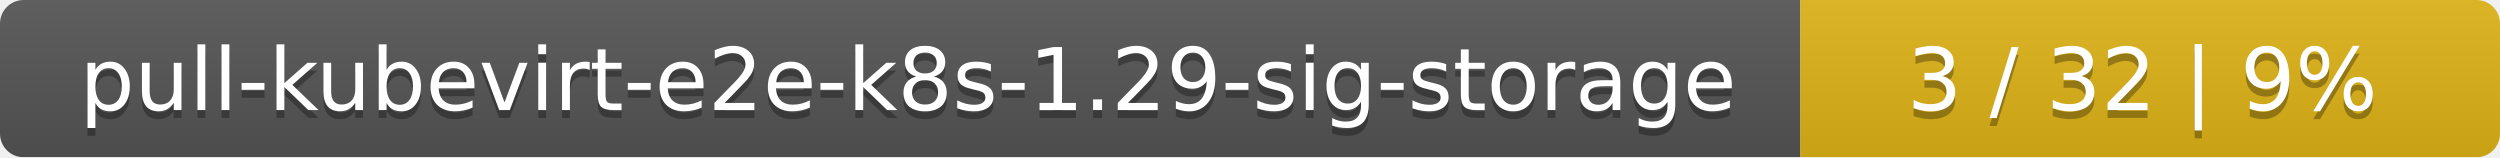
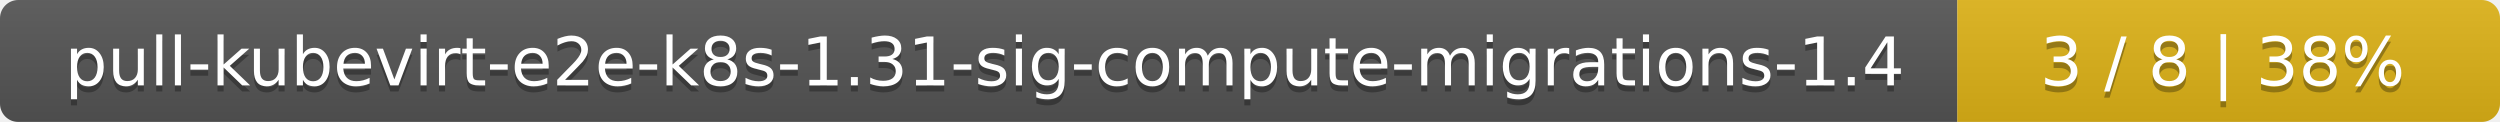
- <svg xmlns="http://www.w3.org/2000/svg" width="318" height="20">
+ <svg xmlns="http://www.w3.org/2000/svg" width="410" height="20">
  <linearGradient id="smooth" x2="0" y2="100%">
    <stop offset="0" stop-color="#bbb" stop-opacity=".1" />
    <stop offset="1" stop-opacity=".1" />
  </linearGradient>
  <mask id="round">
-     <rect width="318" height="20" rx="3" fill="#fff" />
+     <rect width="410" height="20" rx="3" fill="#fff" />
  </mask>
  <g mask="url(#round)">
-     <rect width="229" height="20" fill="#555" />
-     <rect x="229" width="89" height="20" fill="#dfb317" />
-     <rect width="318" height="20" fill="url(#smooth)" />
+     <rect width="321" height="20" fill="#555" />
+     <rect x="321" width="89" height="20" fill="#dfb317" />
+     <rect width="410" height="20" fill="url(#smooth)" />
  </g>
  <g fill="#fff" text-anchor="middle" font-family="DejaVu Sans,Verdana,Geneva,sans-serif" font-size="11">
-     <text x="115.5" y="15" fill="#010101" fill-opacity=".3">pull-kubevirt-e2e-k8s-1.29-sig-storage</text>
-     <text x="115.5" y="14">pull-kubevirt-e2e-k8s-1.29-sig-storage</text>
-     <text x="272.5" y="15" fill="#010101" fill-opacity=".3">3 / 32    |    9%</text>
-     <text x="272.5" y="14">3 / 32    |    9%</text>
+     <text x="161.5" y="15" fill="#010101" fill-opacity=".3">pull-kubevirt-e2e-k8s-1.31-sig-compute-migrations-1.4</text>
+     <text x="161.5" y="14">pull-kubevirt-e2e-k8s-1.31-sig-compute-migrations-1.4</text>
+     <text x="364.5" y="15" fill="#010101" fill-opacity=".3">3 / 8    |    38%</text>
+     <text x="364.5" y="14">3 / 8    |    38%</text>
  </g>
</svg>
